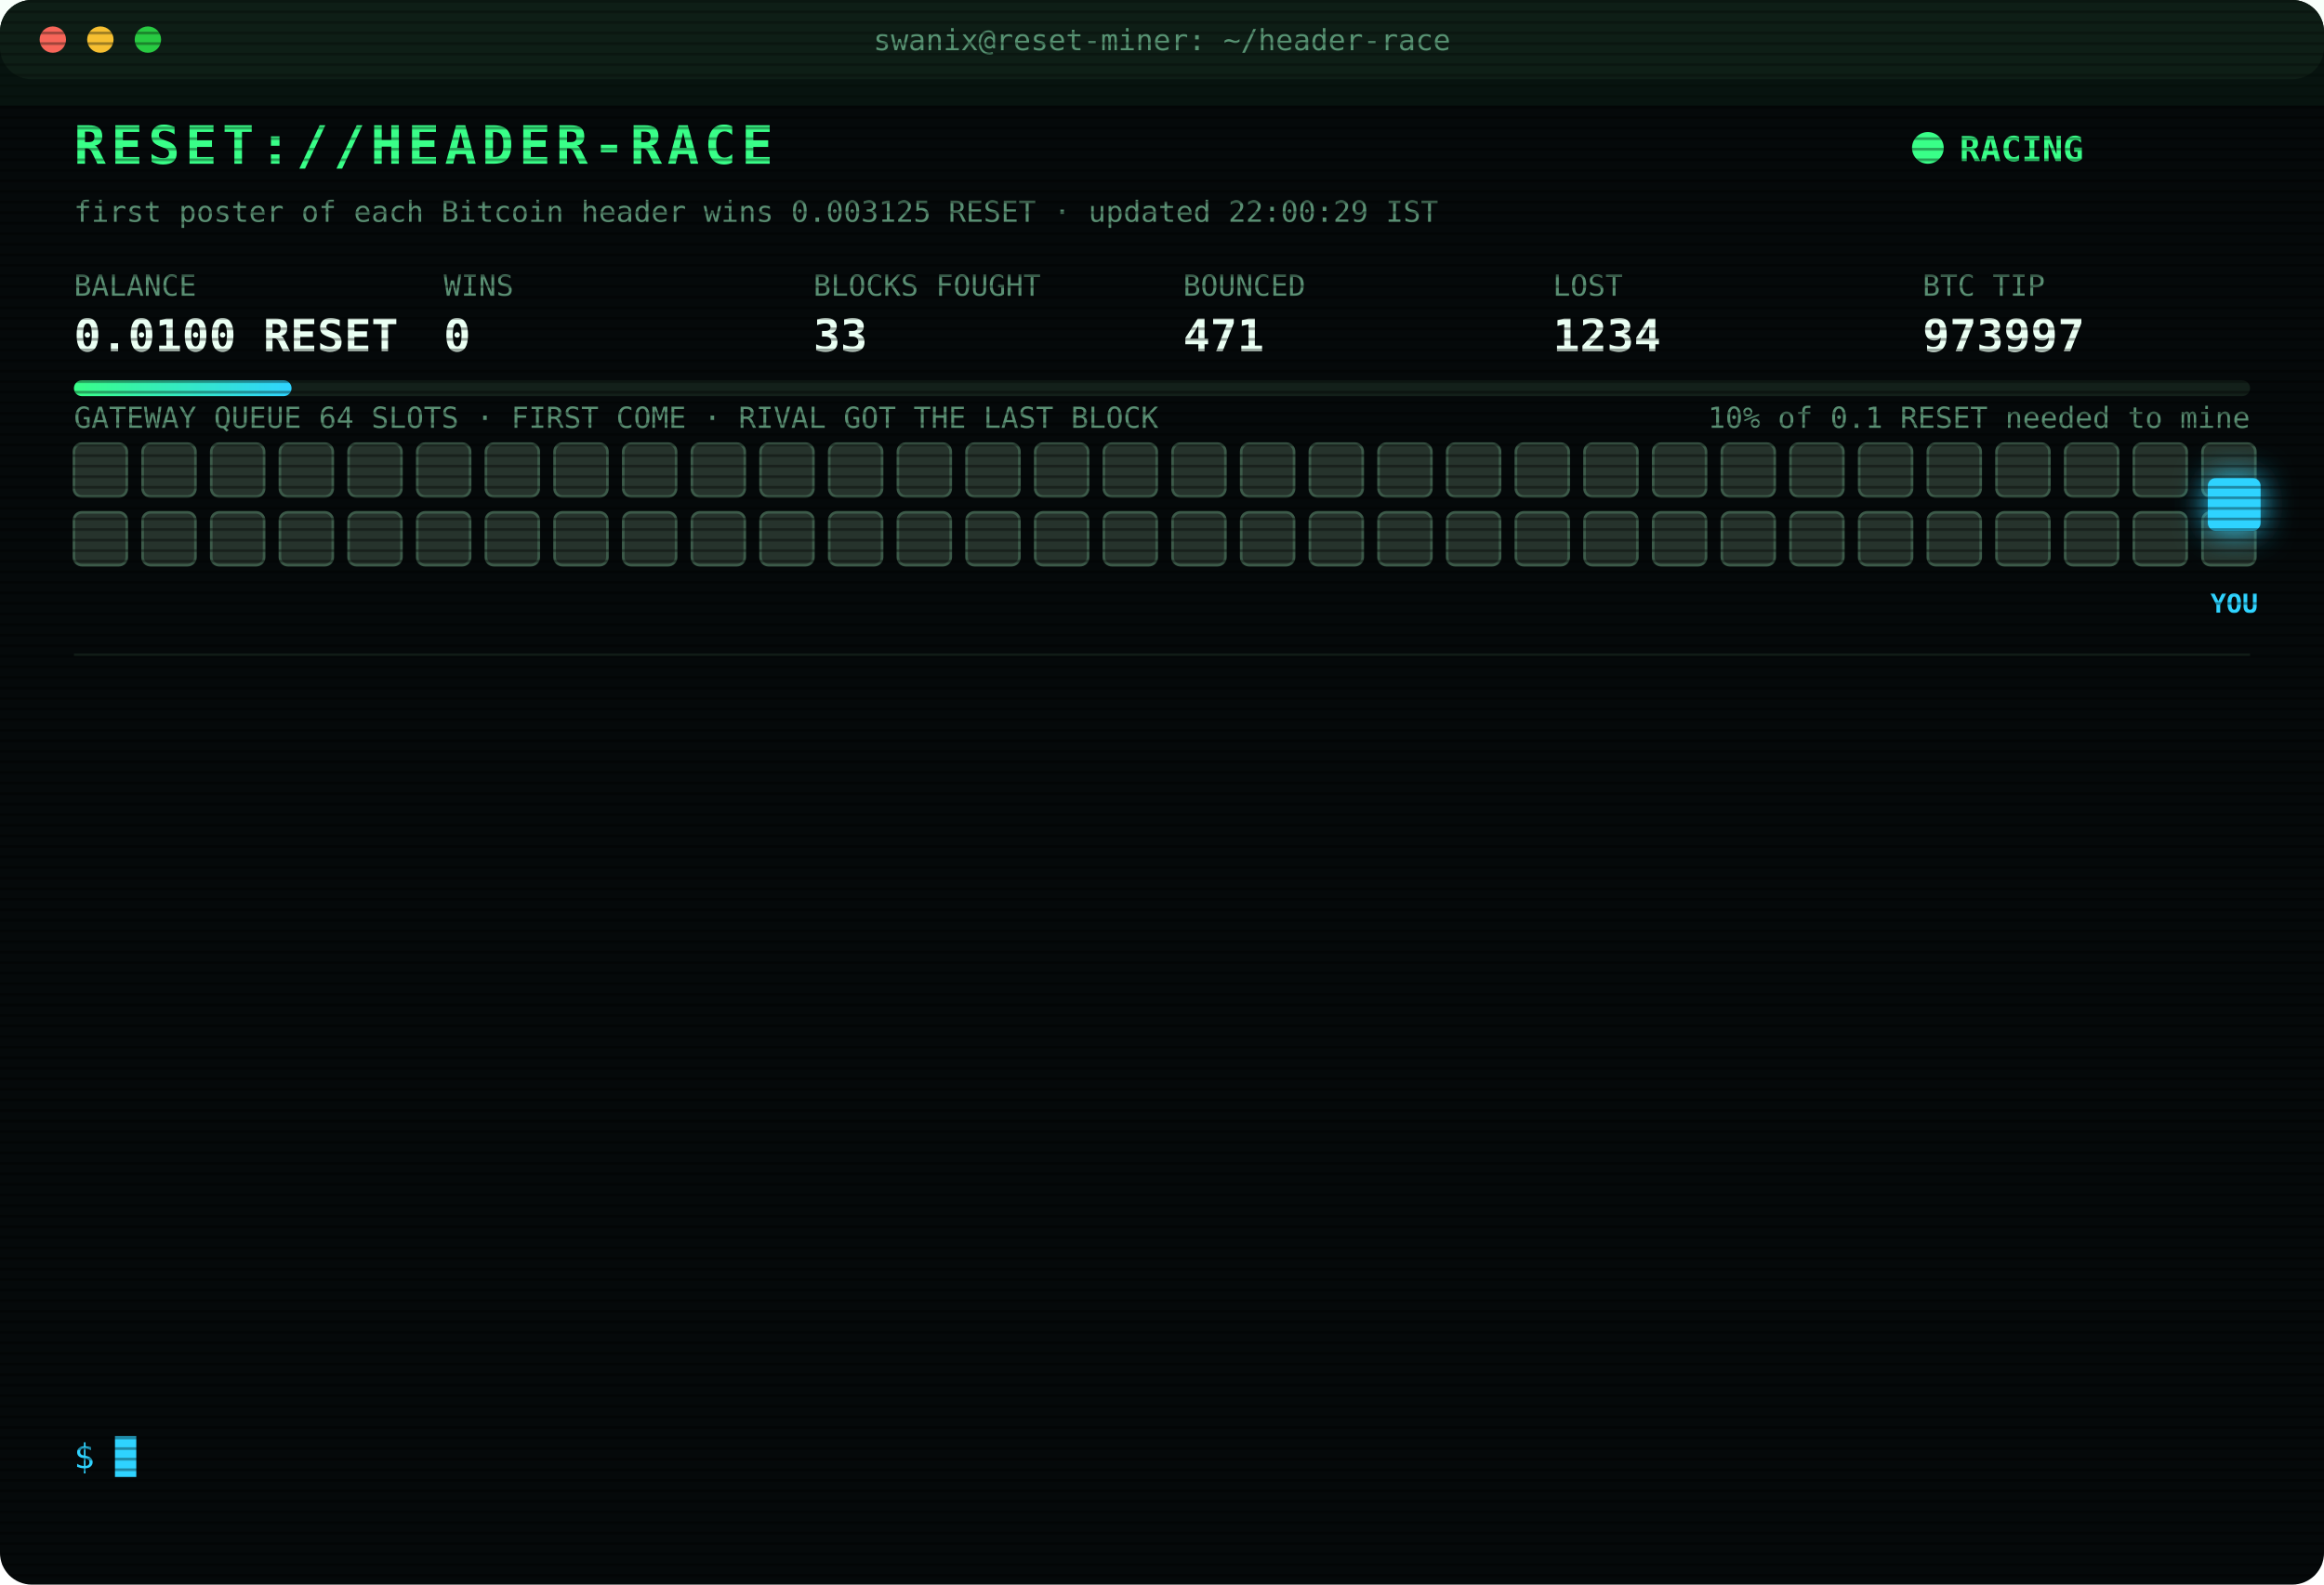
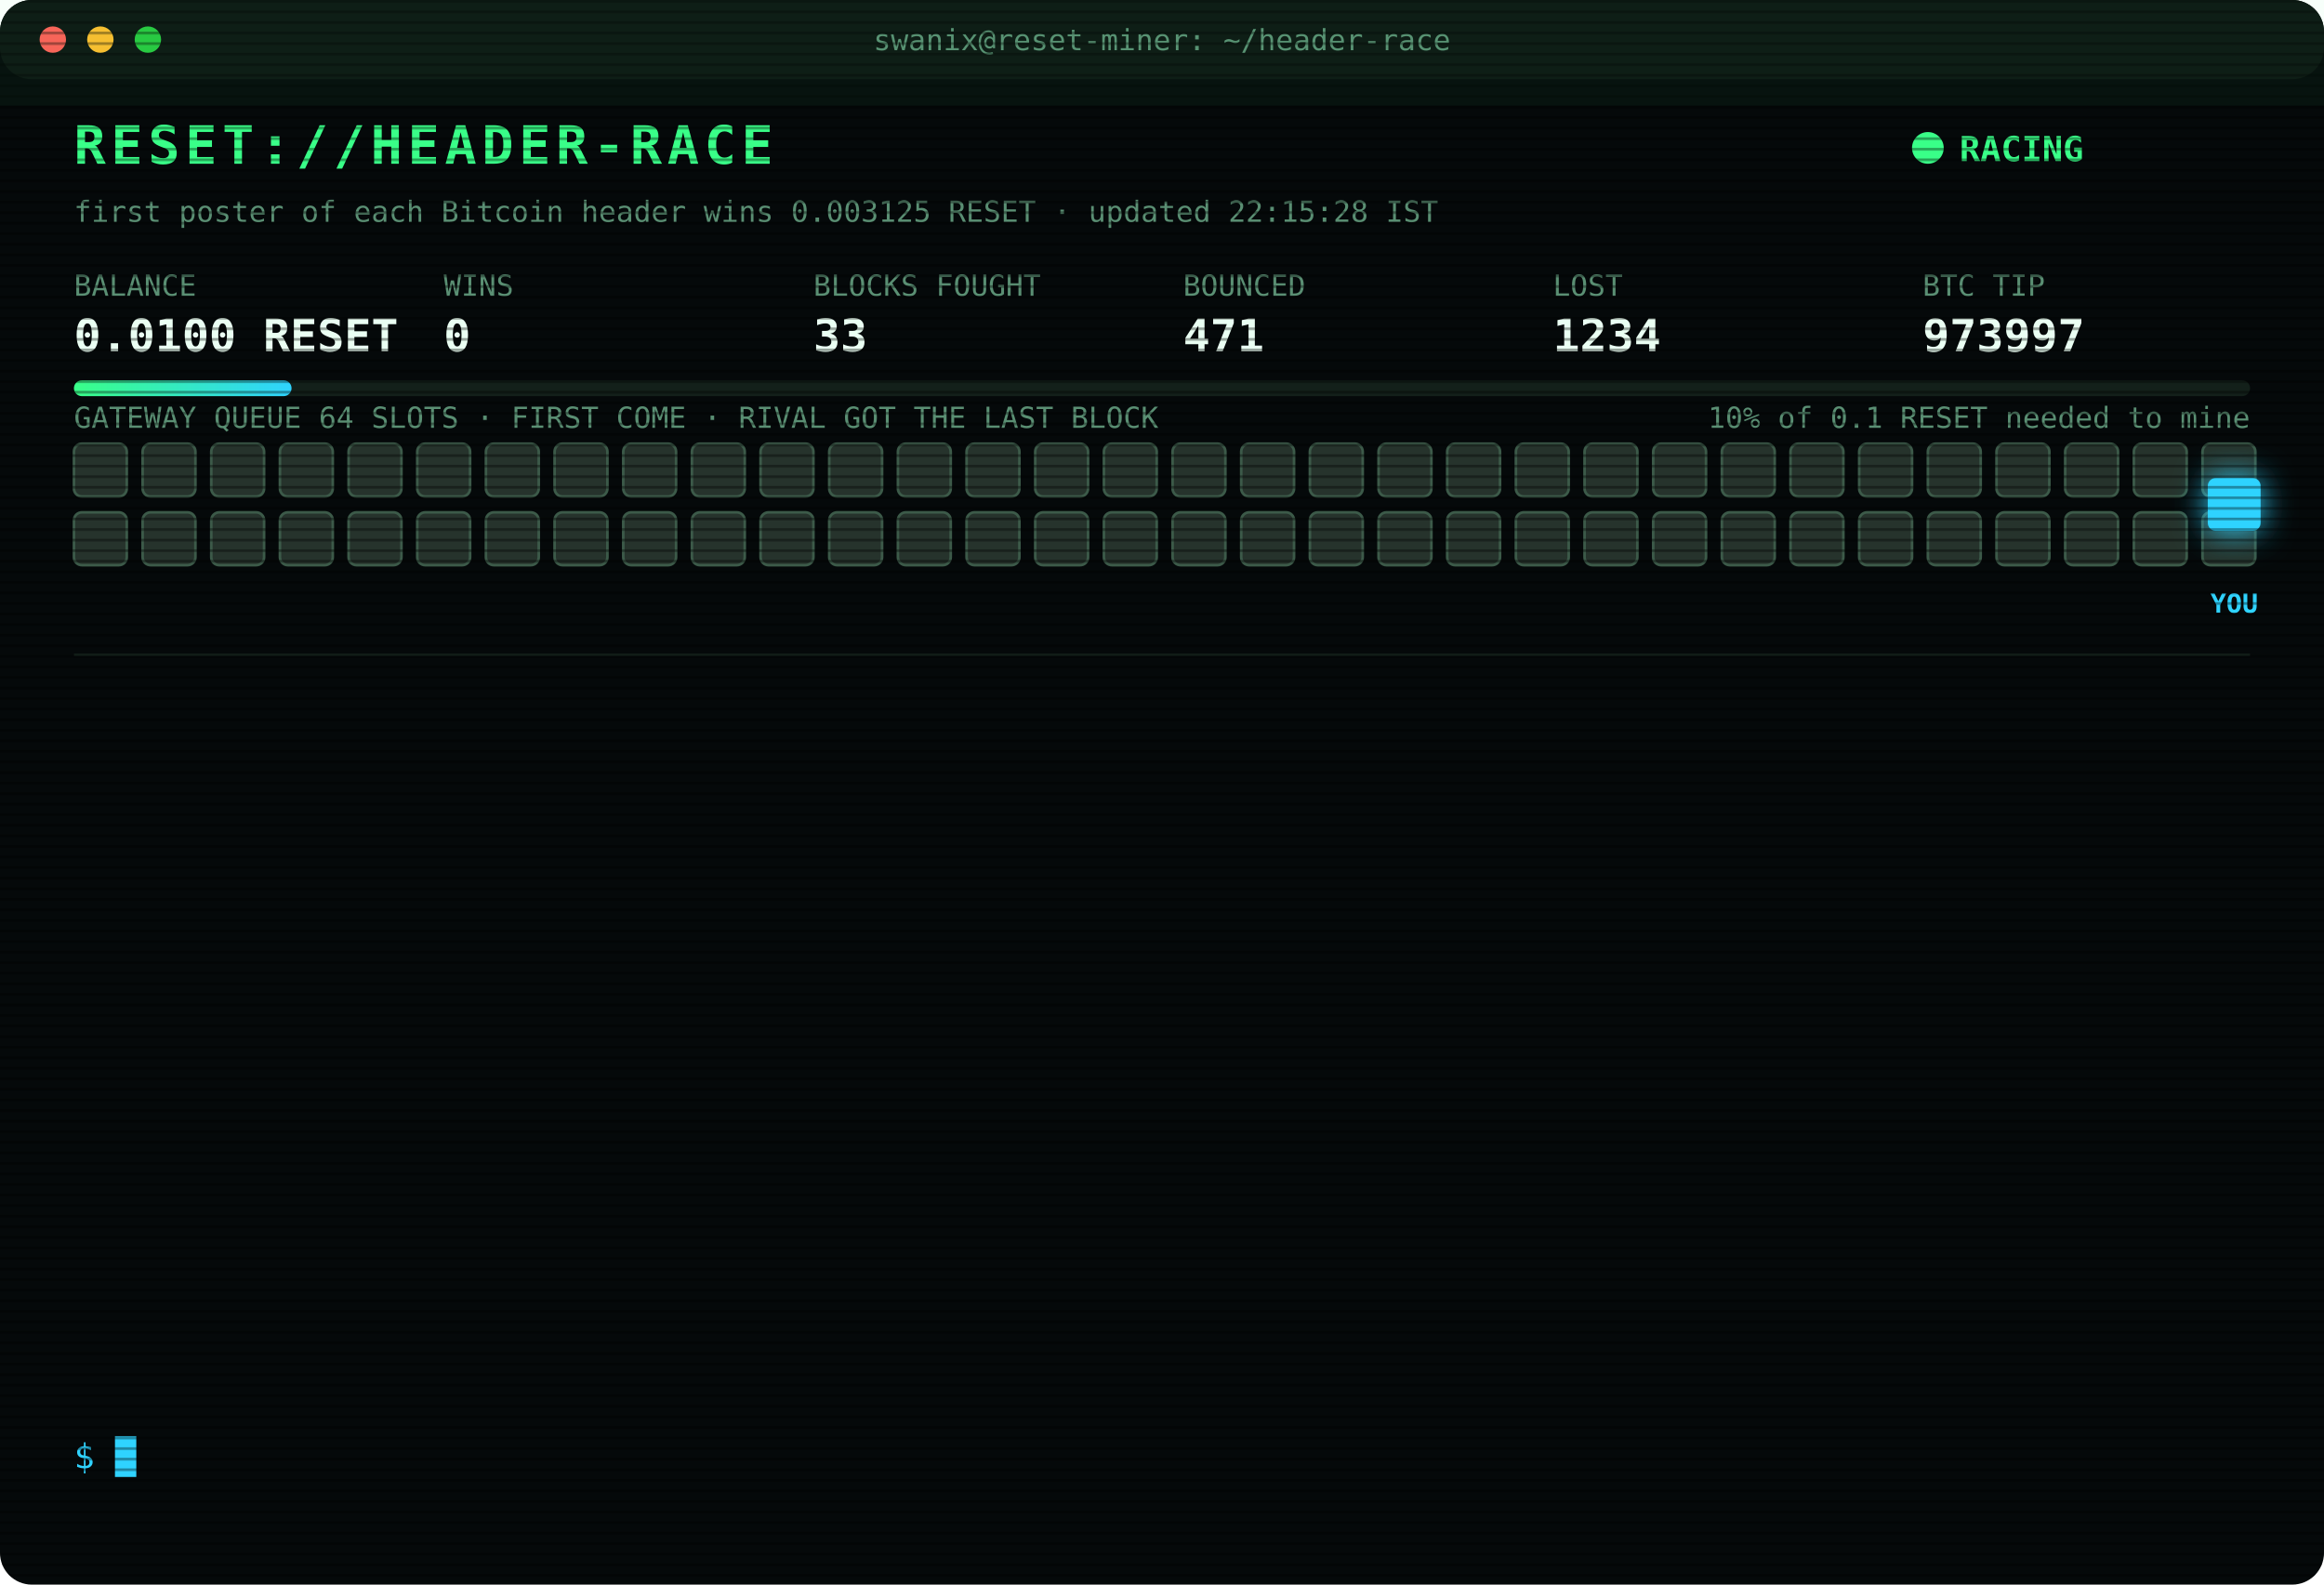
<svg xmlns="http://www.w3.org/2000/svg" width="880" height="600" viewBox="0 0 880 600" font-family="ui-monospace,SFMono-Regular,Menlo,Consolas,monospace">
  <style>
text{font-size:13px;fill:#7CFFB2}
.title{font-size:20px;font-weight:700;fill:#39FF88;letter-spacing:2px;animation:glitch 3s infinite steps(1)}
.sub{fill:#2fd3ff}.k{fill:#5a8f73;font-size:11px}.v{font-size:17px;font-weight:700;fill:#eafff3}
.ts{fill:#3f6b56}.boot{fill:#2fd3ff}.dim{fill:#5a8f73}.bad{fill:#ff4d6d}.warn{fill:#ffd23f}.mag{fill:#ff5cf0}.win{fill:#39FF88;font-weight:700}
.tag{font-size:10px;fill:#2fd3ff;font-weight:700}
.rival{fill:#26332c;stroke:#3c5a49;animation:jam 1.2s infinite alternate}
.idle{fill:#141c18;stroke:#22302a;animation:breathe 4s infinite}
.me{fill:#2fd3ff;filter:drop-shadow(0 0 6px #2fd3ff)}
.hover{animation:nudge 1.1s infinite ease-in-out}.bounce{animation:kick 1.4s infinite}
.ln{opacity:0;animation:in .4s forwards}
.cur{animation:blink 1s infinite steps(1)}
.scan{animation:scan 6s infinite linear}
.led{animation:blink 1.4s infinite}
@keyframes in{from{opacity:0;transform:translateX(-6px)}to{opacity:1;transform:none}}
@keyframes blink{50%{opacity:0}}
@keyframes jam{to{fill:#33463b}}
@keyframes breathe{50%{opacity:.4}}
@keyframes nudge{50%{transform:translateX(-10px)}}
@keyframes kick{0%,100%{transform:none}30%{transform:translateX(-14px)}55%{transform:translateX(10px) translateY(-6px)}}
@keyframes glitch{0%,92%{transform:none}93%{transform:translateX(2px);fill:#ff4d6d}95%{transform:translateX(-2px);fill:#2fd3ff}97%{transform:none}}
@keyframes scan{from{transform:translateY(-40px)}to{transform:translateY(600px)}}
</style>
  <defs>
    <pattern id="sl" width="4" height="4" patternUnits="userSpaceOnUse">
      <rect width="4" height="1" fill="#000" opacity=".35" />
    </pattern>
    <linearGradient id="bar">
      <stop offset="0" stop-color="#39FF88" />
      <stop offset="1" stop-color="#2fd3ff" />
    </linearGradient>
  </defs>
  <rect width="880" height="600" rx="12" fill="#05090a" />
  <rect width="880" height="30" rx="12" fill="#0d1512" />
  <circle cx="20" cy="15" r="5" fill="#ff5f57" />
  <circle cx="38" cy="15" r="5" fill="#febc2e" />
  <circle cx="56" cy="15" r="5" fill="#28c840" />
  <text x="440" y="19" text-anchor="middle" class="k">swanix@reset-miner: ~/header-race</text>
  <text x="28" y="62" class="title">RESET://HEADER-RACE</text>
  <circle class="led" cx="730" cy="56" r="6" fill="#39FF88" />
  <text x="742" y="61" class="win">RACING</text>
-   <text x="28" y="84" class="k">first poster of each Bitcoin header wins 0.003125 RESET · updated 22:00:29 IST</text>
+   <text x="28" y="84" class="k">first poster of each Bitcoin header wins 0.003125 RESET · updated 22:15:28 IST</text>
  <text x="28" y="112" class="k">BALANCE</text>
  <text x="28" y="133" class="v">0.0100 RESET</text>
  <text x="168" y="112" class="k">WINS</text>
  <text x="168" y="133" class="v">0</text>
  <text x="308" y="112" class="k">BLOCKS FOUGHT</text>
  <text x="308" y="133" class="v">33</text>
  <text x="448" y="112" class="k">BOUNCED</text>
  <text x="448" y="133" class="v">471</text>
  <text x="588" y="112" class="k">LOST</text>
  <text x="588" y="133" class="v">1234</text>
  <text x="728" y="112" class="k">BTC TIP</text>
  <text x="728" y="133" class="v">973997</text>
  <rect x="28" y="144" width="824" height="6" rx="3" fill="#13201a" />
  <rect x="28" y="144" width="82.4" height="6" rx="3" fill="url(#bar)" />
  <text x="852" y="162" text-anchor="end" class="k">10% of 0.1 RESET needed to mine</text>
  <text x="28" y="162" class="k">GATEWAY QUEUE 64 SLOTS · FIRST COME · RIVAL GOT THE LAST BLOCK</text>
  <rect class="rival" x="28" y="168" width="20" height="20" rx="3" style="animation-delay:0.00s" />
  <rect class="rival" x="54" y="168" width="20" height="20" rx="3" style="animation-delay:0.05s" />
  <rect class="rival" x="80" y="168" width="20" height="20" rx="3" style="animation-delay:0.10s" />
  <rect class="rival" x="106" y="168" width="20" height="20" rx="3" style="animation-delay:0.15s" />
  <rect class="rival" x="132" y="168" width="20" height="20" rx="3" style="animation-delay:0.20s" />
  <rect class="rival" x="158" y="168" width="20" height="20" rx="3" style="animation-delay:0.25s" />
  <rect class="rival" x="184" y="168" width="20" height="20" rx="3" style="animation-delay:0.30s" />
  <rect class="rival" x="210" y="168" width="20" height="20" rx="3" style="animation-delay:0.35s" />
  <rect class="rival" x="236" y="168" width="20" height="20" rx="3" style="animation-delay:0.40s" />
  <rect class="rival" x="262" y="168" width="20" height="20" rx="3" style="animation-delay:0.45s" />
  <rect class="rival" x="288" y="168" width="20" height="20" rx="3" style="animation-delay:0.50s" />
  <rect class="rival" x="314" y="168" width="20" height="20" rx="3" style="animation-delay:0.55s" />
  <rect class="rival" x="340" y="168" width="20" height="20" rx="3" style="animation-delay:0.60s" />
  <rect class="rival" x="366" y="168" width="20" height="20" rx="3" style="animation-delay:0.65s" />
  <rect class="rival" x="392" y="168" width="20" height="20" rx="3" style="animation-delay:0.70s" />
  <rect class="rival" x="418" y="168" width="20" height="20" rx="3" style="animation-delay:0.75s" />
  <rect class="rival" x="444" y="168" width="20" height="20" rx="3" style="animation-delay:0.80s" />
  <rect class="rival" x="470" y="168" width="20" height="20" rx="3" style="animation-delay:0.85s" />
  <rect class="rival" x="496" y="168" width="20" height="20" rx="3" style="animation-delay:0.90s" />
  <rect class="rival" x="522" y="168" width="20" height="20" rx="3" style="animation-delay:0.95s" />
  <rect class="rival" x="548" y="168" width="20" height="20" rx="3" style="animation-delay:1.00s" />
  <rect class="rival" x="574" y="168" width="20" height="20" rx="3" style="animation-delay:1.05s" />
  <rect class="rival" x="600" y="168" width="20" height="20" rx="3" style="animation-delay:1.10s" />
  <rect class="rival" x="626" y="168" width="20" height="20" rx="3" style="animation-delay:1.15s" />
  <rect class="rival" x="652" y="168" width="20" height="20" rx="3" style="animation-delay:1.20s" />
  <rect class="rival" x="678" y="168" width="20" height="20" rx="3" style="animation-delay:1.25s" />
  <rect class="rival" x="704" y="168" width="20" height="20" rx="3" style="animation-delay:1.30s" />
  <rect class="rival" x="730" y="168" width="20" height="20" rx="3" style="animation-delay:1.35s" />
  <rect class="rival" x="756" y="168" width="20" height="20" rx="3" style="animation-delay:1.40s" />
  <rect class="rival" x="782" y="168" width="20" height="20" rx="3" style="animation-delay:1.45s" />
  <rect class="rival" x="808" y="168" width="20" height="20" rx="3" style="animation-delay:1.50s" />
  <rect class="rival" x="834" y="168" width="20" height="20" rx="3" style="animation-delay:1.55s" />
  <rect class="rival" x="28" y="194" width="20" height="20" rx="3" style="animation-delay:1.60s" />
  <rect class="rival" x="54" y="194" width="20" height="20" rx="3" style="animation-delay:1.65s" />
  <rect class="rival" x="80" y="194" width="20" height="20" rx="3" style="animation-delay:1.70s" />
  <rect class="rival" x="106" y="194" width="20" height="20" rx="3" style="animation-delay:1.75s" />
  <rect class="rival" x="132" y="194" width="20" height="20" rx="3" style="animation-delay:1.80s" />
  <rect class="rival" x="158" y="194" width="20" height="20" rx="3" style="animation-delay:1.85s" />
  <rect class="rival" x="184" y="194" width="20" height="20" rx="3" style="animation-delay:1.90s" />
  <rect class="rival" x="210" y="194" width="20" height="20" rx="3" style="animation-delay:1.95s" />
  <rect class="rival" x="236" y="194" width="20" height="20" rx="3" style="animation-delay:2.00s" />
  <rect class="rival" x="262" y="194" width="20" height="20" rx="3" style="animation-delay:2.05s" />
  <rect class="rival" x="288" y="194" width="20" height="20" rx="3" style="animation-delay:2.10s" />
  <rect class="rival" x="314" y="194" width="20" height="20" rx="3" style="animation-delay:2.15s" />
  <rect class="rival" x="340" y="194" width="20" height="20" rx="3" style="animation-delay:2.20s" />
  <rect class="rival" x="366" y="194" width="20" height="20" rx="3" style="animation-delay:2.25s" />
  <rect class="rival" x="392" y="194" width="20" height="20" rx="3" style="animation-delay:2.30s" />
  <rect class="rival" x="418" y="194" width="20" height="20" rx="3" style="animation-delay:2.35s" />
  <rect class="rival" x="444" y="194" width="20" height="20" rx="3" style="animation-delay:2.40s" />
  <rect class="rival" x="470" y="194" width="20" height="20" rx="3" style="animation-delay:2.45s" />
  <rect class="rival" x="496" y="194" width="20" height="20" rx="3" style="animation-delay:2.50s" />
  <rect class="rival" x="522" y="194" width="20" height="20" rx="3" style="animation-delay:2.55s" />
  <rect class="rival" x="548" y="194" width="20" height="20" rx="3" style="animation-delay:2.60s" />
  <rect class="rival" x="574" y="194" width="20" height="20" rx="3" style="animation-delay:2.65s" />
  <rect class="rival" x="600" y="194" width="20" height="20" rx="3" style="animation-delay:2.70s" />
  <rect class="rival" x="626" y="194" width="20" height="20" rx="3" style="animation-delay:2.75s" />
  <rect class="rival" x="652" y="194" width="20" height="20" rx="3" style="animation-delay:2.80s" />
  <rect class="rival" x="678" y="194" width="20" height="20" rx="3" style="animation-delay:2.85s" />
  <rect class="rival" x="704" y="194" width="20" height="20" rx="3" style="animation-delay:2.90s" />
  <rect class="rival" x="730" y="194" width="20" height="20" rx="3" style="animation-delay:2.95s" />
  <rect class="rival" x="756" y="194" width="20" height="20" rx="3" style="animation-delay:3.00s" />
  <rect class="rival" x="782" y="194" width="20" height="20" rx="3" style="animation-delay:3.05s" />
  <rect class="rival" x="808" y="194" width="20" height="20" rx="3" style="animation-delay:3.10s" />
  <rect class="rival" x="834" y="194" width="20" height="20" rx="3" style="animation-delay:3.15s" />
  <g class="hover">
    <rect class="me" x="836" y="181" width="20" height="20" rx="3" />
    <text class="tag" x="846" y="232" text-anchor="middle">YOU</text>
  </g>
  <line x1="28" x2="852" y1="248" y2="248" stroke="#13201a" />
  <g class="ln" style="animation-delay:0.40s">
    <text x="28" y="270" class="ts">21:28:24</text>
    <text x="104" y="270" class="warn">[QUEUE FULL] #973994 bounced 64/64 · retry 1.7s · 2285ms</text>
  </g>
  <g class="ln" style="animation-delay:0.65s">
    <text x="28" y="292" class="ts">21:28:24</text>
    <text x="104" y="292" class="warn">[QUEUE FULL] #973994 bounced 64/64 · retry 1.7s · 4096ms</text>
  </g>
  <g class="ln" style="animation-delay:0.90s">
    <text x="28" y="314" class="ts">21:28:24</text>
    <text x="104" y="314" class="mag">[??] #973994 sent, no receipt · may have landed</text>
  </g>
  <g class="ln" style="animation-delay:1.15s">
    <text x="28" y="336" class="ts">21:28:25</text>
    <text x="104" y="336" class="warn">[QUEUE FULL] #973994 bounced 64/64 · retry 1.7s · 934ms</text>
  </g>
  <g class="ln" style="animation-delay:1.40s">
    <text x="28" y="358" class="ts">21:28:25</text>
    <text x="104" y="358" class="mag">[??] #973994 sent, no receipt · may have landed</text>
  </g>
  <g class="ln" style="animation-delay:1.65s">
    <text x="28" y="380" class="ts">21:28:26</text>
    <text x="104" y="380" class="warn">[QUEUE FULL] #973994 bounced 64/64 · retry 1.7s · 990ms</text>
  </g>
  <g class="ln" style="animation-delay:1.90s">
    <text x="28" y="402" class="ts">21:28:27</text>
    <text x="104" y="402" class="warn">[QUEUE FULL] #973994 bounced 64/64 · retry 1.7s · 1150ms</text>
  </g>
  <g class="ln" style="animation-delay:2.15s">
    <text x="28" y="424" class="ts">21:28:28</text>
    <text x="104" y="424" class="warn">[QUEUE FULL] #973994 bounced 64/64 · retry 1.7s · 958ms</text>
  </g>
  <g class="ln" style="animation-delay:2.40s">
    <text x="28" y="446" class="ts">21:28:35</text>
    <text x="104" y="446" class="mag">[??] #973994 sent, no receipt · may have landed</text>
  </g>
  <g class="ln" style="animation-delay:2.65s">
    <text x="28" y="468" class="ts">21:28:35</text>
    <text x="104" y="468" class="bad">[LOST] #973994 taken by a rival miner</text>
  </g>
  <g class="ln" style="animation-delay:2.90s">
    <text x="28" y="490" class="ts">21:30:48</text>
    <text x="104" y="490" class="bad">[LOST] #973995 taken by a rival miner</text>
  </g>
  <g class="ln" style="animation-delay:3.15s">
    <text x="28" y="512" class="ts">21:39:45</text>
    <text x="104" y="512" class="bad">[LOST] #973996 taken by a rival miner</text>
  </g>
  <g class="ln" style="animation-delay:3.40s">
    <text x="28" y="534" class="ts">21:56:25</text>
    <text x="104" y="534" class="bad">[LOST] #973997 taken by a rival miner</text>
  </g>
  <text x="28" y="556" class="sub">$ <tspan class="cur">█</tspan>
  </text>
  <rect width="880" height="600" rx="12" fill="url(#sl)" pointer-events="none" />
  <rect class="scan" width="880" height="40" fill="#39FF88" opacity=".04" />
</svg>
